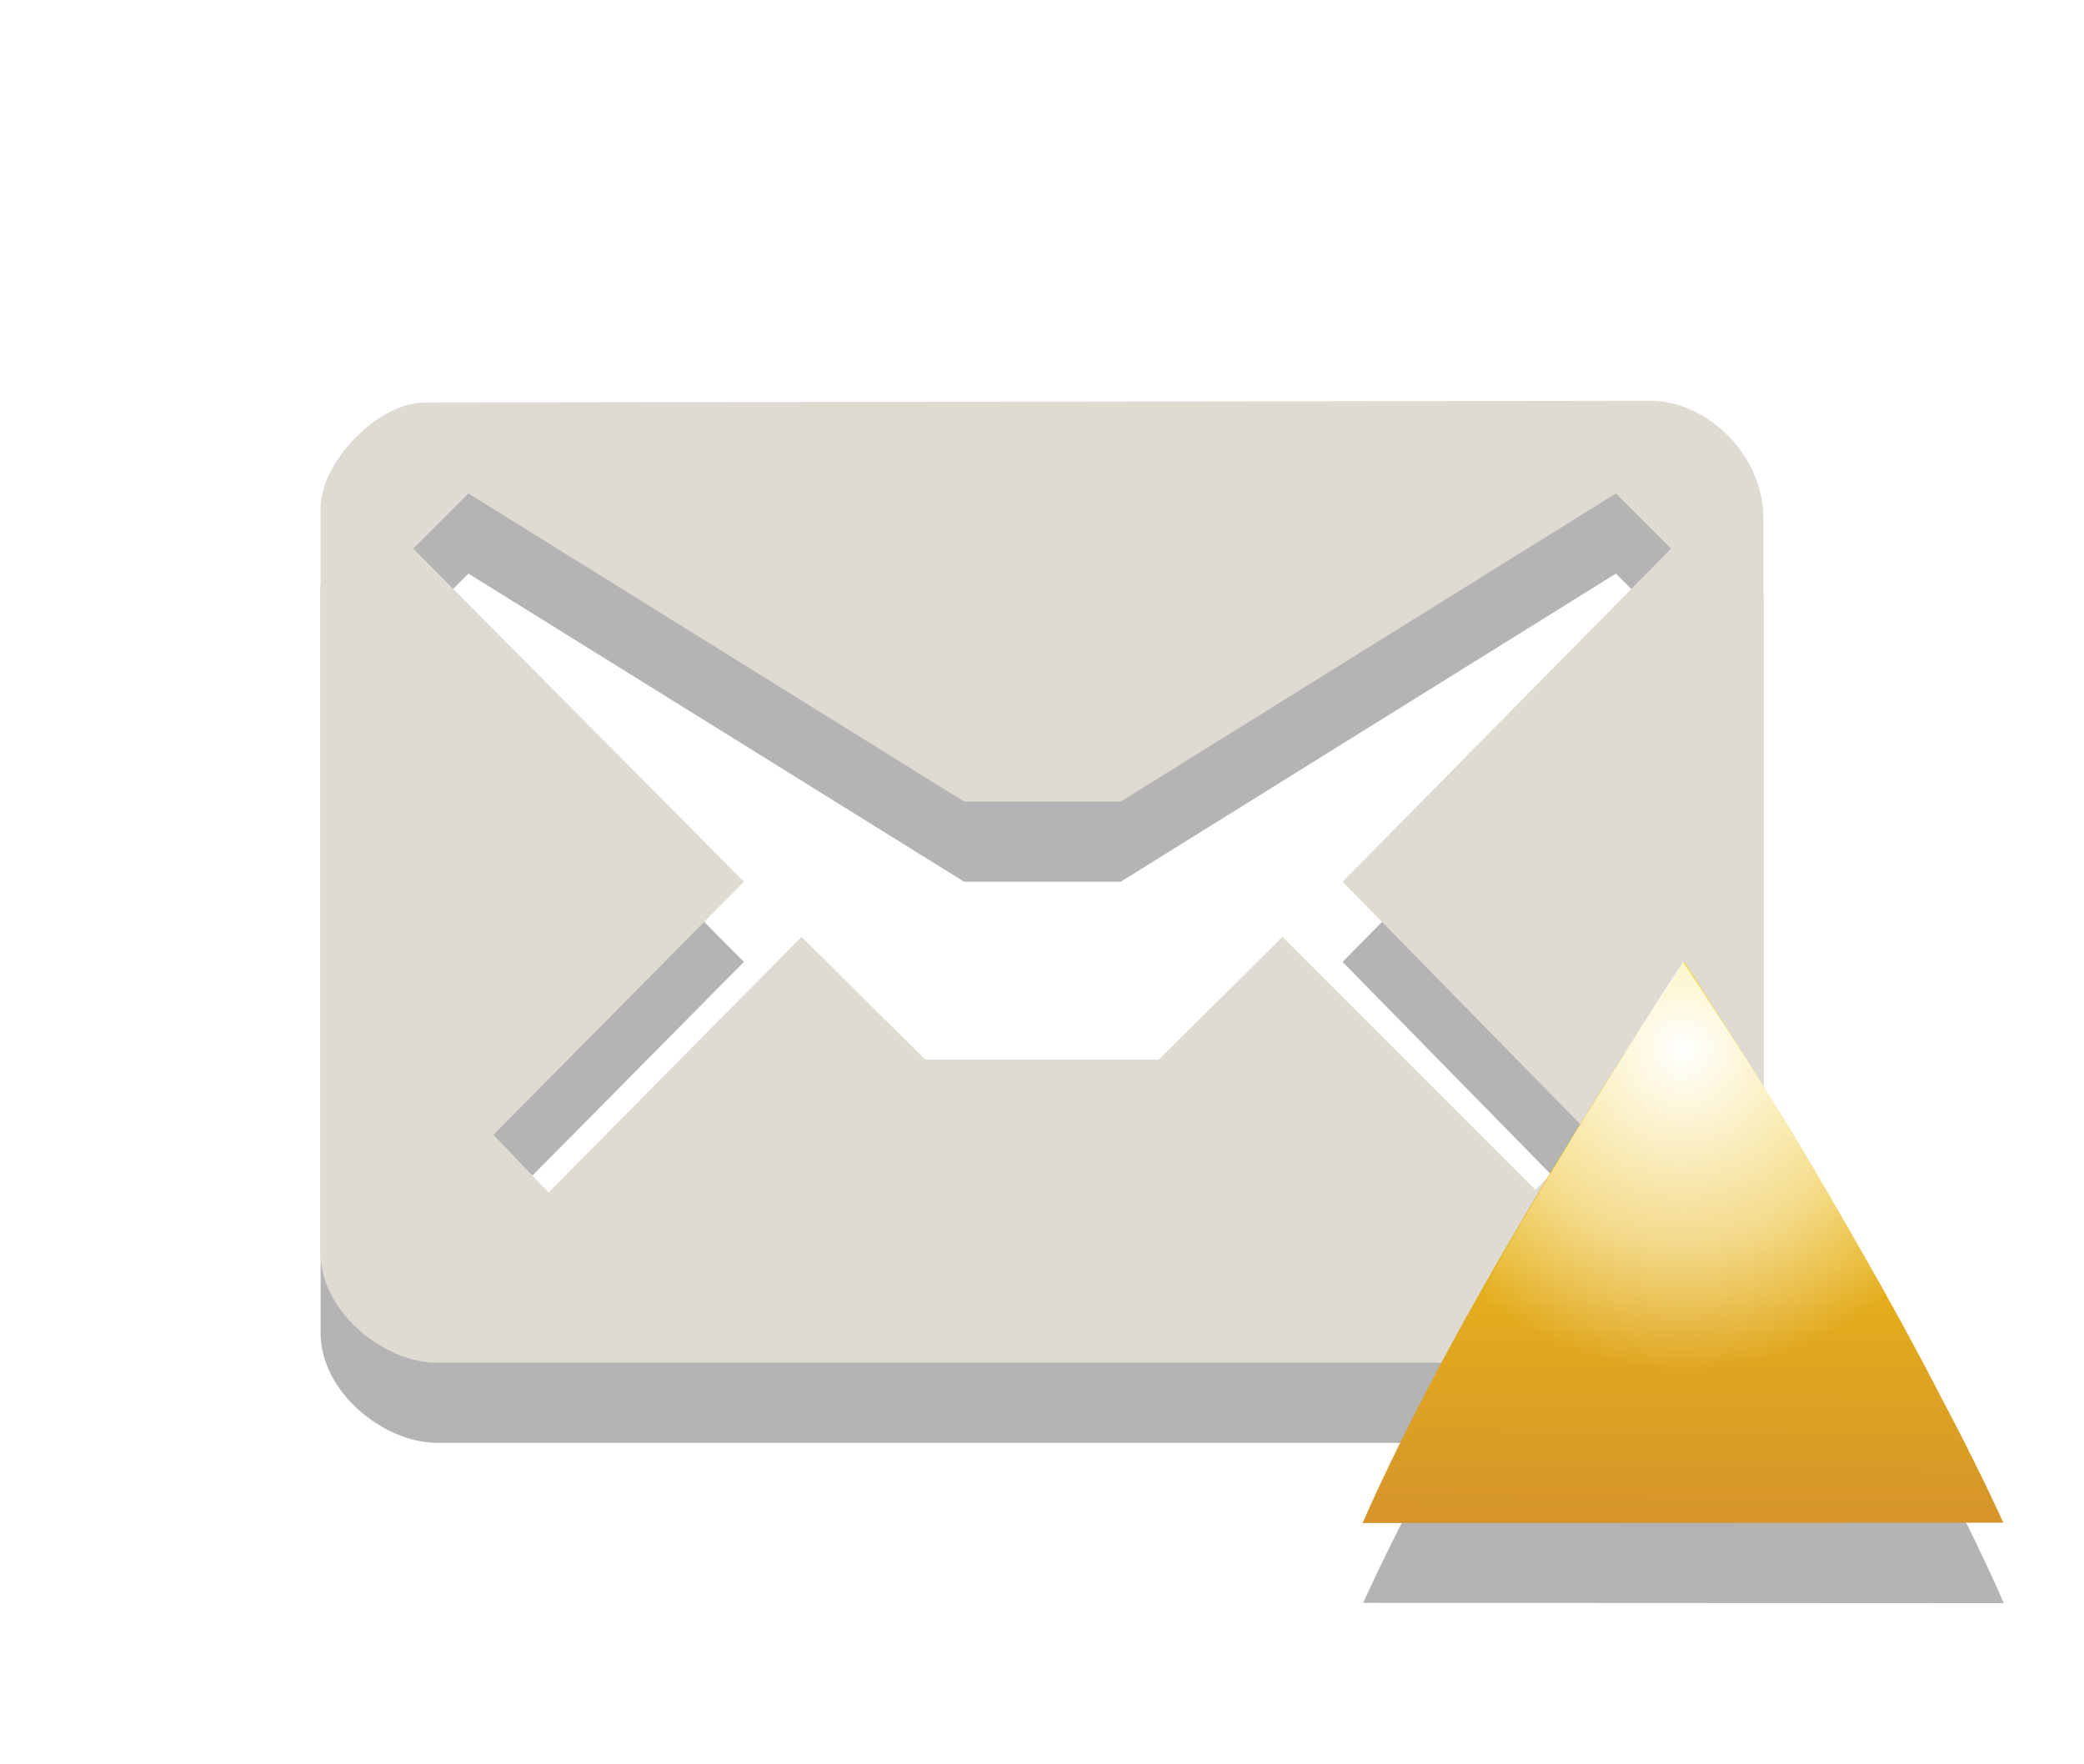
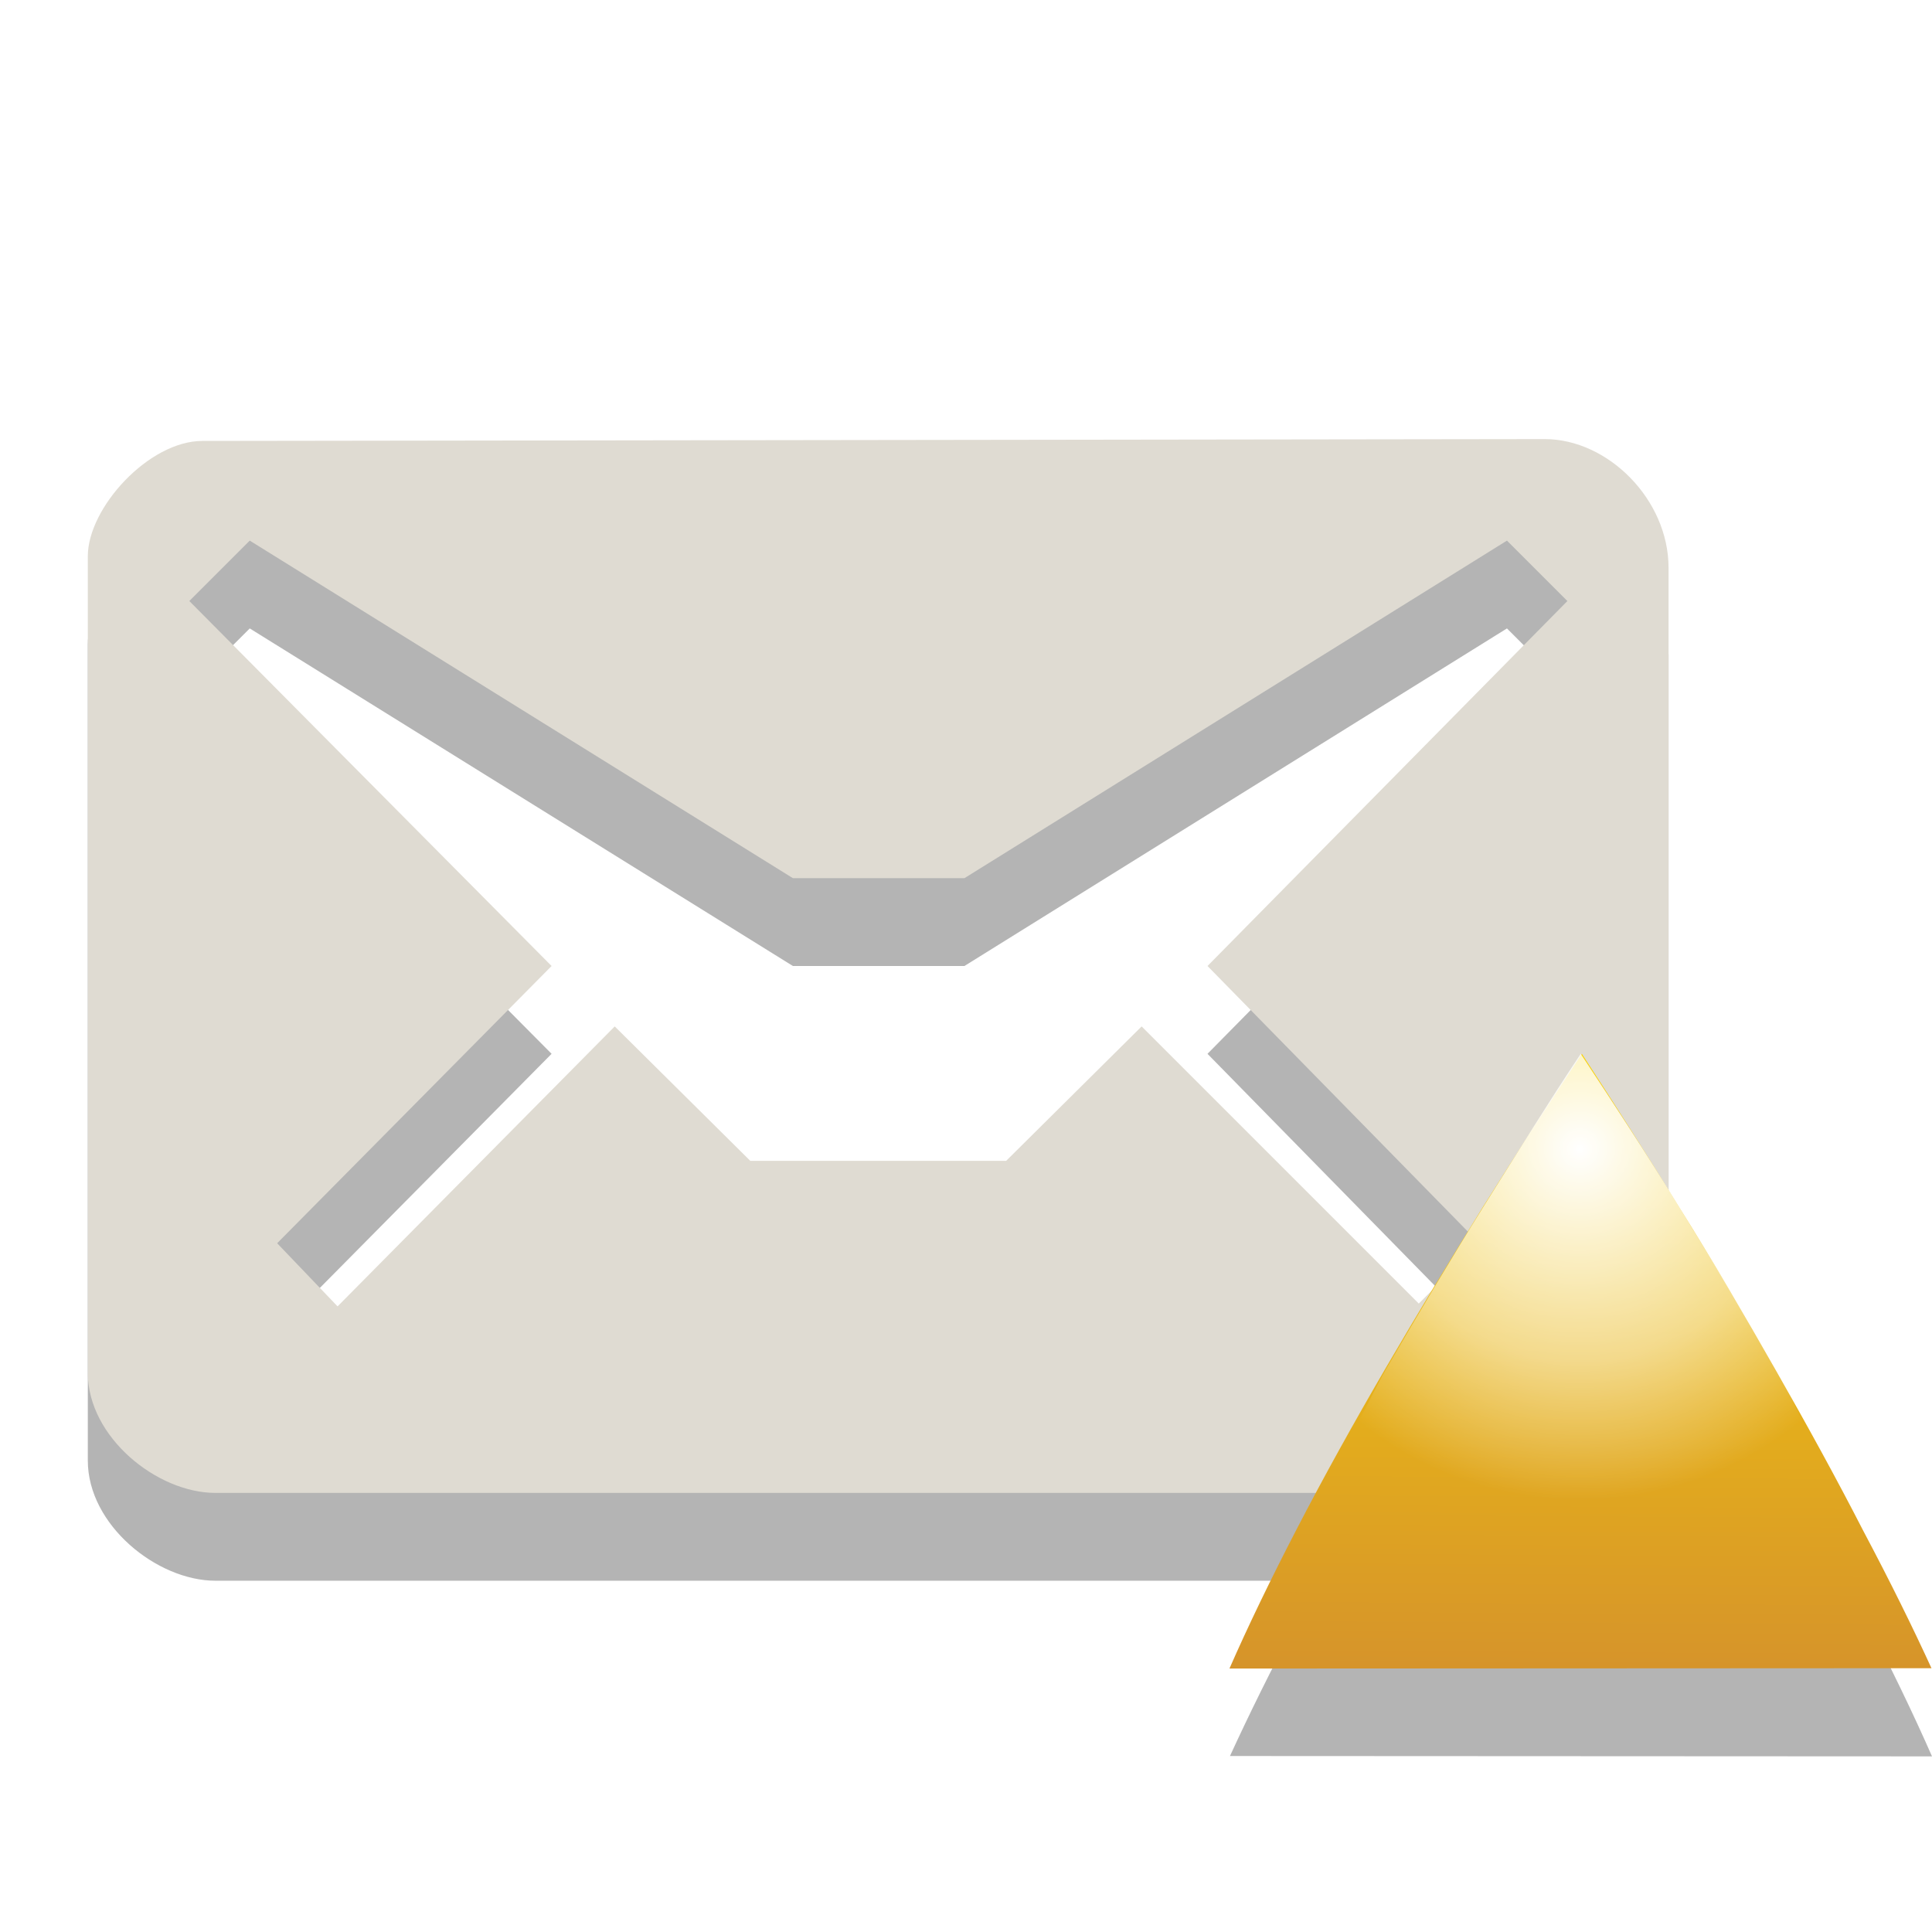
- <svg xmlns="http://www.w3.org/2000/svg" version="1.1" id="Layer_1" x="0px" y="0px" width="26px" height="22px" viewBox="0 0 26 22" enable-background="new 0 0 26 22" xml:space="preserve">
-   <path id="path3_6_" opacity="0.3" fill="#020202" enable-background="new    " d="M20.59,6L5.305,6.021C4.695,6.021,4,6.782,4,7.334  v9.298C4,17.366,4.789,18,5.453,18h15.049C21.299,18,22,17.322,22,16.624V7.465C22,6.689,21.311,6,20.59,6z M16.75,12l3.094,3.156  l-0.688,0.688L16,12.688l-1.543,1.531h-2.913L10,12.688l-3.156,3.188l-0.688-0.719L9.281,12L5.156,7.844l0.688-0.688l0,0L12.029,11  h1.953l6.178-3.844l0.688,0.688L16.75,12z" />
-   <path id="path5_6_" fill="#DFDBD2" d="M20.59,5L5.305,5.021C4.695,5.021,4,5.782,4,6.334v9.298C4,16.366,4.789,17,5.453,17h15.049  C21.299,17,22,16.322,22,15.624V6.465C22,5.689,21.311,5,20.59,5z M16.75,11l3.094,3.156l-0.688,0.688L16,11.688l-1.543,1.531  h-2.913L10,11.688l-3.156,3.188l-0.688-0.719L9.281,11L5.156,6.844l0.688-0.688l0,0L12.029,10h1.953l6.178-3.844l0.688,0.688  L16.75,11z" />
-   <path id="path8_5_" opacity="0.3" fill="#020202" enable-background="new    " d="M25,20c-0.21-0.479-0.469-1.016-0.773-1.602  c-0.306-0.59-0.642-1.195-1.004-1.816c-0.363-0.622-0.736-1.236-1.117-1.85c-0.383-0.609-0.756-1.188-1.119-1.732  c-0.355,0.546-0.729,1.129-1.11,1.75c-0.39,0.621-0.751,1.243-1.104,1.863c-0.354,0.621-0.688,1.229-0.989,1.816  c-0.312,0.588-0.568,1.109-0.778,1.567L25,20L25,20z" />
-   <linearGradient id="path10_1_" gradientUnits="userSpaceOnUse" x1="-2330.998" y1="2673.992" x2="-2331.04" y2="2666.809" gradientTransform="matrix(-1 0 0 1 -2310 -2655)">
-     <stop offset="0" style="stop-color:#D6942A" />
-     <stop offset="1" style="stop-color:#F9D507" />
+ <svg xmlns="http://www.w3.org/2000/svg" version="1.1" id="Layer_1" x="0px" y="0px" width="22" height="22" viewBox="0 0 22 22" enable-background="new 0 0 26 22" xml:space="preserve">
+   <defs id="defs3053" />
+   <path id="path3_6_" enable-background="new    " d="M 17.59,6 2.305,6.021 C 1.695,6.021 1,6.782 1,7.334 v 9.298 C 1,17.366 1.789,18 2.453,18 H 17.502 C 18.299,18 19,17.322 19,16.624 V 7.465 C 19,6.689 18.311,6 17.59,6 z m -3.84,6 3.094,3.156 -0.688,0.688 L 13,12.688 11.457,14.219 H 8.544 L 7,12.688 3.844,15.876 3.156,15.157 6.281,12 2.156,7.844 2.844,7.156 l 0,0 L 9.029,11 h 1.953 L 17.16,7.156 17.848,7.844 13.75,12 z" style="opacity:0.3;fill:#020202" />
+   <path id="path5_6_" d="M 17.59,5 2.305,5.021 C 1.695,5.021 1,5.782 1,6.334 v 9.298 C 1,16.366 1.789,17 2.453,17 H 17.502 C 18.299,17 19,16.322 19,15.624 V 6.465 C 19,5.689 18.311,5 17.59,5 z m -3.84,6 3.094,3.156 -0.688,0.688 L 13,11.688 11.457,13.219 H 8.544 L 7,11.688 3.844,14.876 3.156,14.157 6.281,11 2.156,6.844 2.844,6.156 l 0,0 L 9.029,10 h 1.953 L 17.16,6.156 17.848,6.844 13.75,11 z" style="fill:#dfdbd2" />
+   <path id="path8_5_" enable-background="new    " d="M 22,20 C 21.79,19.521 21.531,18.984 21.227,18.398 20.921,17.808 20.585,17.203 20.223,16.582 19.86,15.96 19.487,15.346 19.106,14.732 18.723,14.123 18.35,13.544 17.987,13 c -0.355,0.546 -0.729,1.129 -1.11,1.75 -0.39,0.621 -0.751,1.243 -1.104,1.863 -0.354,0.621 -0.688,1.229 -0.989,1.816 -0.312,0.588 -0.568,1.109 -0.778,1.567 L 22,20 l 0,0 z" style="opacity:0.3;fill:#020202" />
+   <linearGradient id="path10_1_" gradientUnits="userSpaceOnUse" x1="-2330.998" y1="2673.992" x2="-2331.04" y2="2666.809" gradientTransform="matrix(-1,0,0,1,-2313,-2655)">
+     <stop offset="0" style="stop-color:#D6942A" id="stop3038" />
+     <stop offset="1" style="stop-color:#F9D507" id="stop3040" />
  </linearGradient>
-   <path id="path10_5_" fill="url(#path10_1_)" d="M17,19c0.21-0.479,0.469-1.016,0.773-1.602c0.306-0.59,0.642-1.195,1.004-1.816  c0.363-0.622,0.736-1.236,1.117-1.85c0.383-0.609,0.756-1.188,1.119-1.732c0.355,0.546,0.729,1.129,1.11,1.75  c0.39,0.621,0.751,1.243,1.104,1.863c0.354,0.621,0.688,1.229,0.989,1.816c0.312,0.588,0.568,1.109,0.778,1.567L17,19L17,19z" />
-   <radialGradient id="path3767_2_" cx="2519.686" cy="-2489.377" r="3.592" gradientTransform="matrix(1.1134 0 0 -1.1134 -2784.429 -2758.587)" gradientUnits="userSpaceOnUse">
-     <stop offset="0" style="stop-color:#FFFFFF" />
-     <stop offset="0.604" style="stop-color:#FFFFFF;stop-opacity:0.498" />
-     <stop offset="1" style="stop-color:#FFFFFF;stop-opacity:0" />
+   <path id="path10_5_" d="m 14,19 c 0.21,-0.479 0.469,-1.016 0.773,-1.602 0.306,-0.59 0.642,-1.195 1.004,-1.816 0.363,-0.622 0.736,-1.236 1.117,-1.85 0.383,-0.609 0.756,-1.188 1.119,-1.732 0.355,0.546 0.729,1.129 1.11,1.75 0.39,0.621 0.751,1.243 1.104,1.863 0.354,0.621 0.688,1.229 0.989,1.816 0.312,0.588 0.568,1.109 0.778,1.567 L 14,19 l 0,0 z" style="fill:url(#path10_1_)" />
+   <radialGradient id="path3767_2_" cx="2519.686" cy="-2489.377" r="3.592" gradientTransform="matrix(1.1134,0,0,-1.1134,-2787.429,-2758.587)" gradientUnits="userSpaceOnUse">
+     <stop offset="0" style="stop-color:#FFFFFF" id="stop3044" />
+     <stop offset="0.604" style="stop-color:#FFFFFF;stop-opacity:0.498" id="stop3046" />
+     <stop offset="1" style="stop-color:#FFFFFF;stop-opacity:0" id="stop3048" />
  </radialGradient>
-   <path id="path3767_1_" fill="url(#path3767_2_)" d="M21,12c-0.363,0.545-0.711,1.109-1.094,1.719  c-0.383,0.613-0.762,1.254-1.125,1.875c-0.117,0.201-0.201,0.396-0.312,0.594c0.689,0.562,1.572,0.906,2.531,0.906  s1.842-0.344,2.531-0.906c-0.104-0.188-0.174-0.373-0.281-0.562c-0.354-0.621-0.742-1.254-1.125-1.875  C21.744,13.129,21.361,12.546,21,12z" />
+   <path id="path3767_1_" d="m 18,12 c -0.363,0.545 -0.711,1.109 -1.094,1.719 -0.383,0.613 -0.762,1.254 -1.125,1.875 -0.117,0.201 -0.201,0.396 -0.312,0.594 0.689,0.562 1.572,0.906 2.531,0.906 0.959,0 1.842,-0.344 2.531,-0.906 C 20.427,16 20.357,15.815 20.25,15.626 19.896,15.005 19.508,14.372 19.125,13.751 18.744,13.129 18.361,12.546 18,12 z" style="fill:url(#path3767_2_)" />
</svg>
